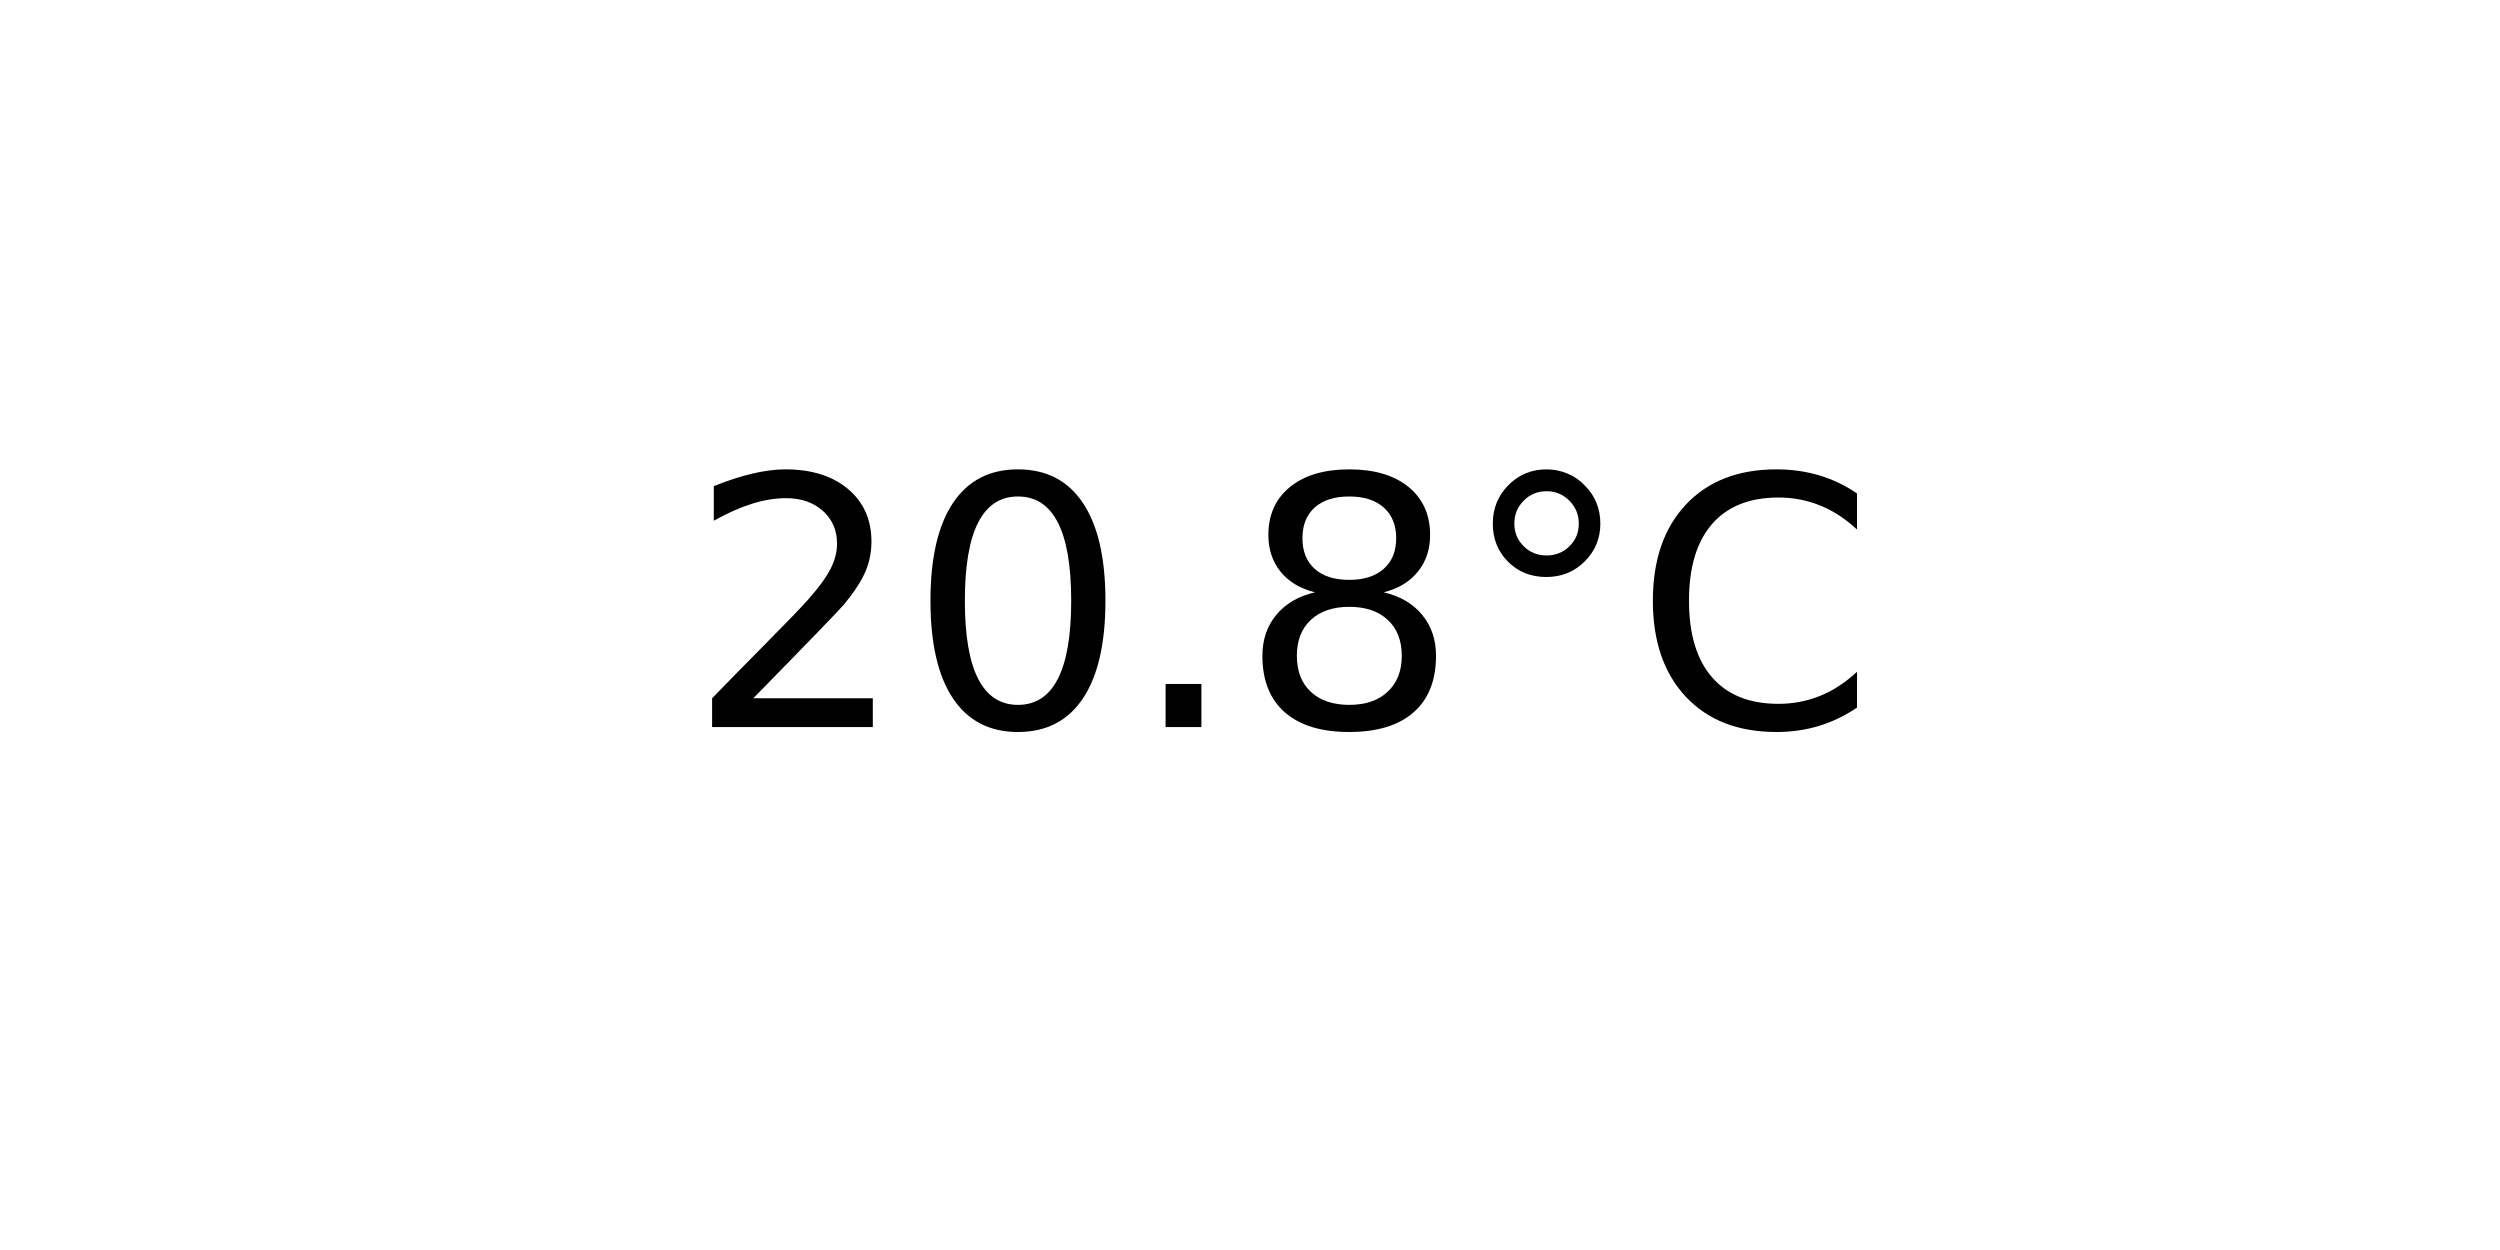
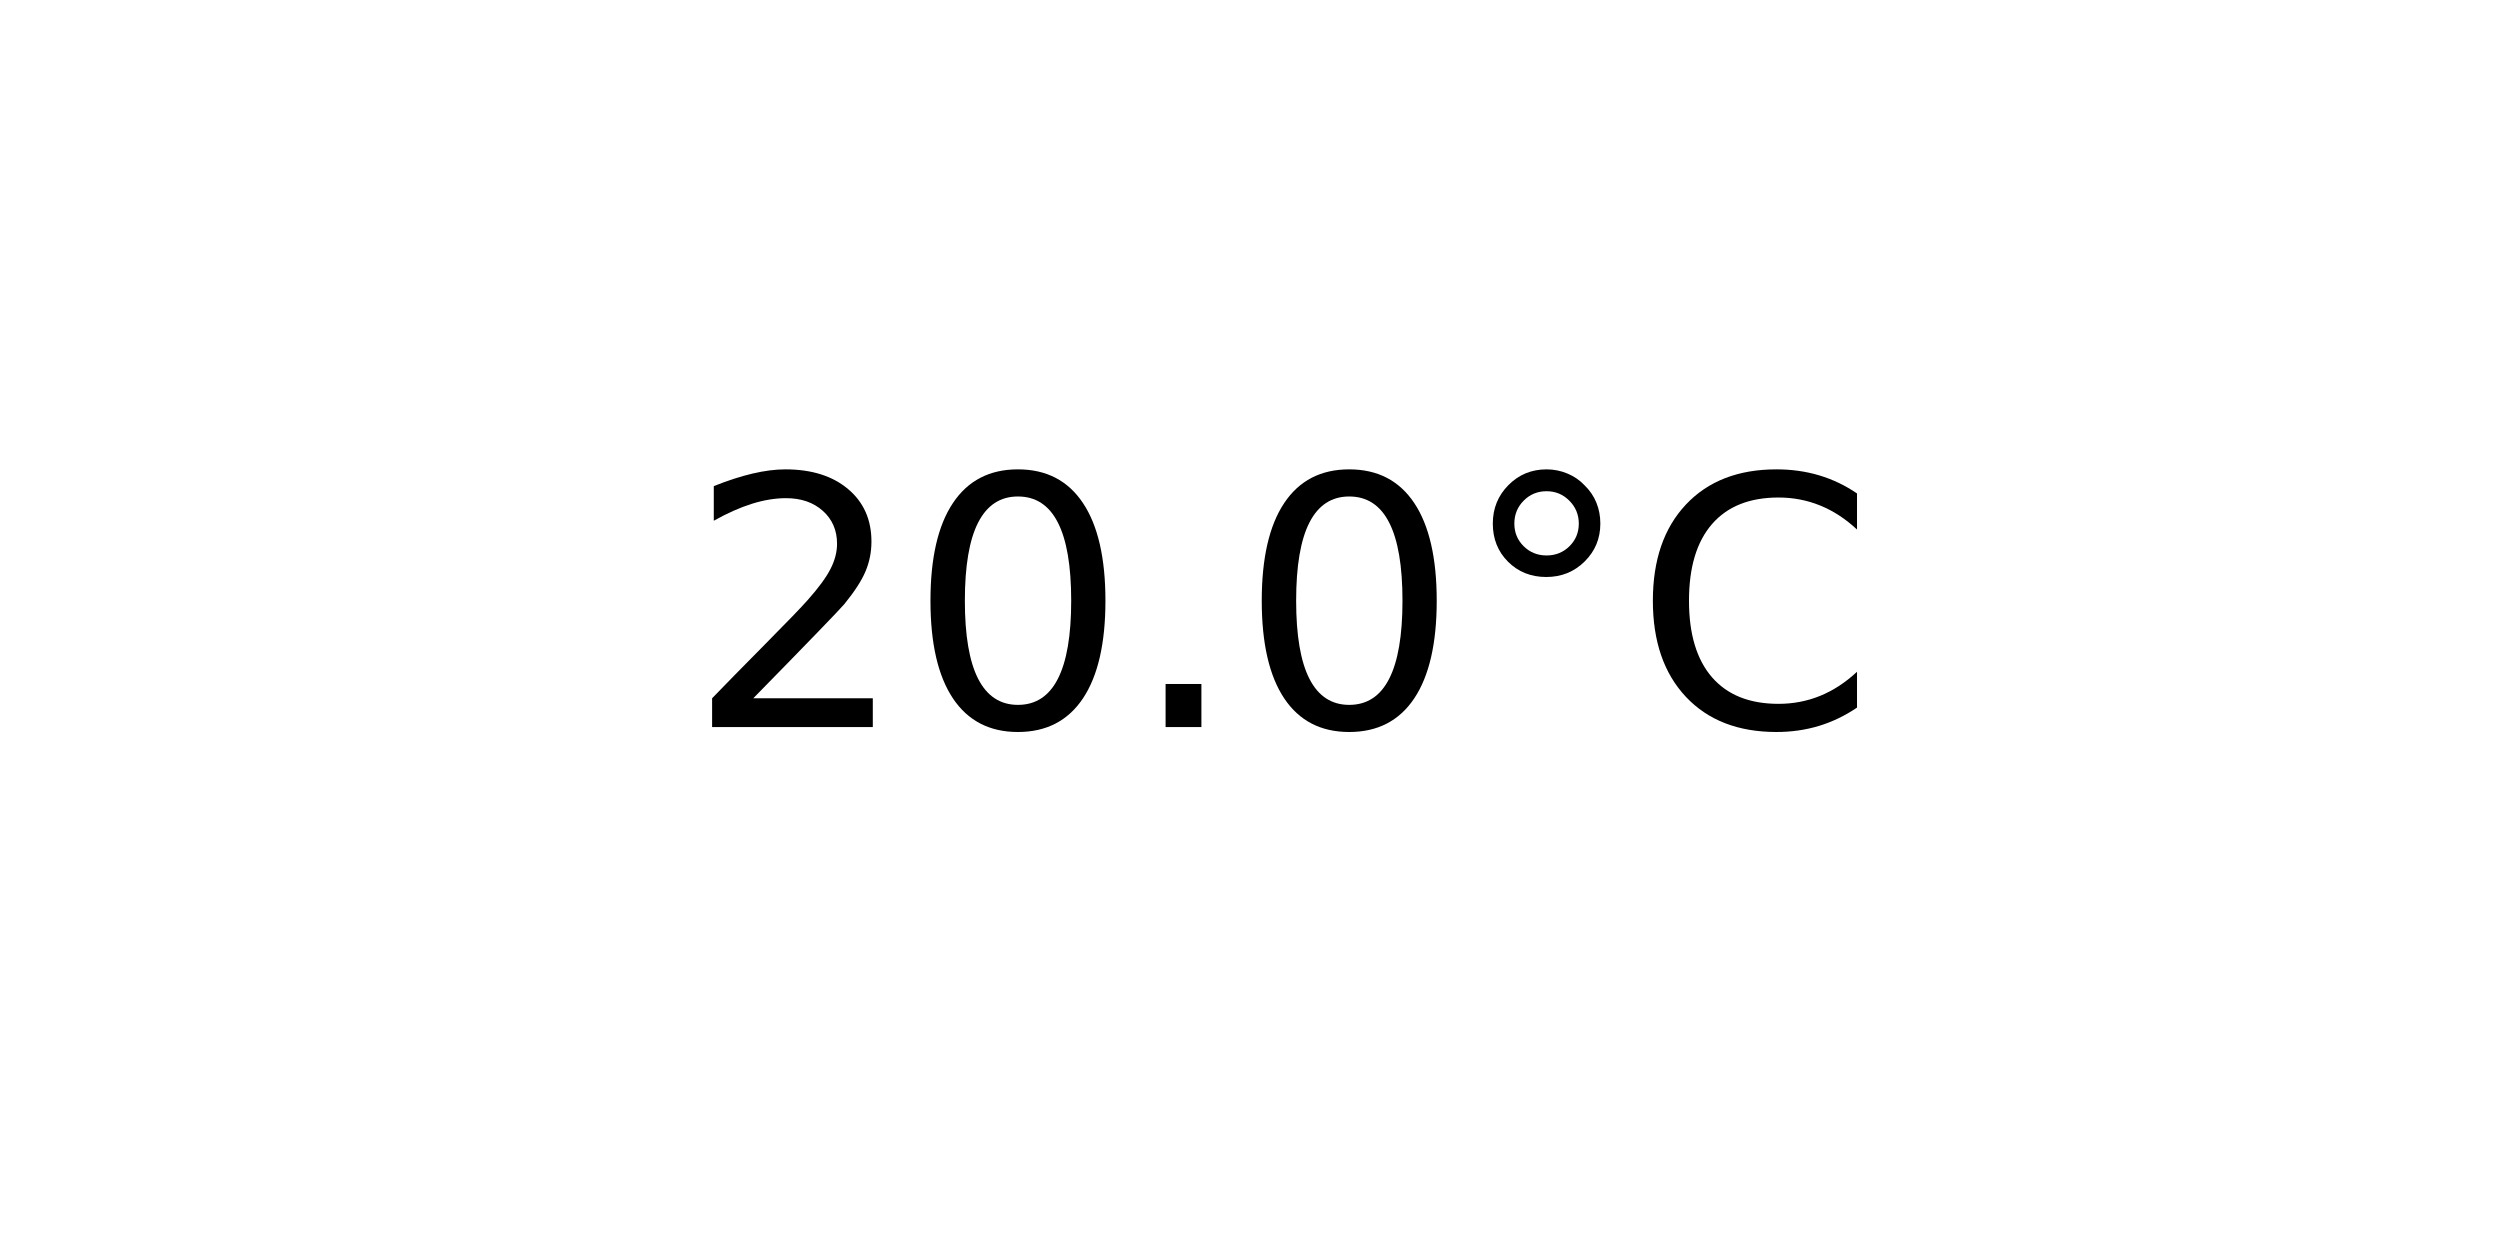
<svg xmlns="http://www.w3.org/2000/svg" xmlns:xlink="http://www.w3.org/1999/xlink" width="72pt" height="36pt" viewBox="0 0 72 36" version="1.1">
  <defs>
    <style type="text/css">*{stroke-linejoin: round; stroke-linecap: butt}</style>
  </defs>
  <g id="figure_1">
    <g id="axes_1">
      <g id="text_1">
        <g transform="translate(19.77578 20.93937) scale(0.1 -0.1)">
          <defs>
            <path id="DejaVuSans-32" d="M 1228 531  L 3431 531  L 3431 0  L 469 0  L 469 531  Q 828 903 1448 1529  Q 2069 2156 2228 2338  Q 2531 2678 2651 2914  Q 2772 3150 2772 3378  Q 2772 3750 2511 3984  Q 2250 4219 1831 4219  Q 1534 4219 1204 4116  Q 875 4013 500 3803  L 500 4441  Q 881 4594 1212 4672  Q 1544 4750 1819 4750  Q 2544 4750 2975 4387  Q 3406 4025 3406 3419  Q 3406 3131 3298 2873  Q 3191 2616 2906 2266  Q 2828 2175 2409 1742  Q 1991 1309 1228 531  z " transform="scale(0.015625)" />
            <path id="DejaVuSans-30" d="M 2034 4250  Q 1547 4250 1301 3770  Q 1056 3291 1056 2328  Q 1056 1369 1301 889  Q 1547 409 2034 409  Q 2525 409 2770 889  Q 3016 1369 3016 2328  Q 3016 3291 2770 3770  Q 2525 4250 2034 4250  z M 2034 4750  Q 2819 4750 3233 4129  Q 3647 3509 3647 2328  Q 3647 1150 3233 529  Q 2819 -91 2034 -91  Q 1250 -91 836 529  Q 422 1150 422 2328  Q 422 3509 836 4129  Q 1250 4750 2034 4750  z " transform="scale(0.015625)" />
            <path id="DejaVuSans-2e" d="M 684 794  L 1344 794  L 1344 0  L 684 0  L 684 794  z " transform="scale(0.015625)" />
-             <path id="DejaVuSans-38" d="M 2034 2216  Q 1584 2216 1326 1975  Q 1069 1734 1069 1313  Q 1069 891 1326 650  Q 1584 409 2034 409  Q 2484 409 2743 651  Q 3003 894 3003 1313  Q 3003 1734 2745 1975  Q 2488 2216 2034 2216  z M 1403 2484  Q 997 2584 770 2862  Q 544 3141 544 3541  Q 544 4100 942 4425  Q 1341 4750 2034 4750  Q 2731 4750 3128 4425  Q 3525 4100 3525 3541  Q 3525 3141 3298 2862  Q 3072 2584 2669 2484  Q 3125 2378 3379 2068  Q 3634 1759 3634 1313  Q 3634 634 3220 271  Q 2806 -91 2034 -91  Q 1263 -91 848 271  Q 434 634 434 1313  Q 434 1759 690 2068  Q 947 2378 1403 2484  z M 1172 3481  Q 1172 3119 1398 2916  Q 1625 2713 2034 2713  Q 2441 2713 2670 2916  Q 2900 3119 2900 3481  Q 2900 3844 2670 4047  Q 2441 4250 2034 4250  Q 1625 4250 1398 4047  Q 1172 3844 1172 3481  z " transform="scale(0.015625)" />
            <path id="DejaVuSans-b0" d="M 1600 4347  Q 1350 4347 1178 4173  Q 1006 4000 1006 3750  Q 1006 3503 1178 3333  Q 1350 3163 1600 3163  Q 1850 3163 2022 3333  Q 2194 3503 2194 3750  Q 2194 3997 2020 4172  Q 1847 4347 1600 4347  z M 1600 4750  Q 1800 4750 1984 4673  Q 2169 4597 2303 4453  Q 2447 4313 2519 4134  Q 2591 3956 2591 3750  Q 2591 3338 2302 3052  Q 2013 2766 1594 2766  Q 1172 2766 890 3047  Q 609 3328 609 3750  Q 609 4169 896 4459  Q 1184 4750 1600 4750  z " transform="scale(0.015625)" />
            <path id="DejaVuSans-43" d="M 4122 4306  L 4122 3641  Q 3803 3938 3442 4084  Q 3081 4231 2675 4231  Q 1875 4231 1450 3742  Q 1025 3253 1025 2328  Q 1025 1406 1450 917  Q 1875 428 2675 428  Q 3081 428 3442 575  Q 3803 722 4122 1019  L 4122 359  Q 3791 134 3420 21  Q 3050 -91 2638 -91  Q 1578 -91 968 557  Q 359 1206 359 2328  Q 359 3453 968 4101  Q 1578 4750 2638 4750  Q 3056 4750 3426 4639  Q 3797 4528 4122 4306  z " transform="scale(0.015625)" />
          </defs>
          <use xlink:href="#DejaVuSans-32" />
          <use xlink:href="#DejaVuSans-30" x="63.623" />
          <use xlink:href="#DejaVuSans-2e" x="127.246" />
-           <use xlink:href="#DejaVuSans-38" x="159.033" />
+           <use xlink:href="#DejaVuSans-30" x="159.033" />
          <use xlink:href="#DejaVuSans-b0" x="222.656" />
          <use xlink:href="#DejaVuSans-43" x="272.656" />
        </g>
      </g>
    </g>
  </g>
</svg>
